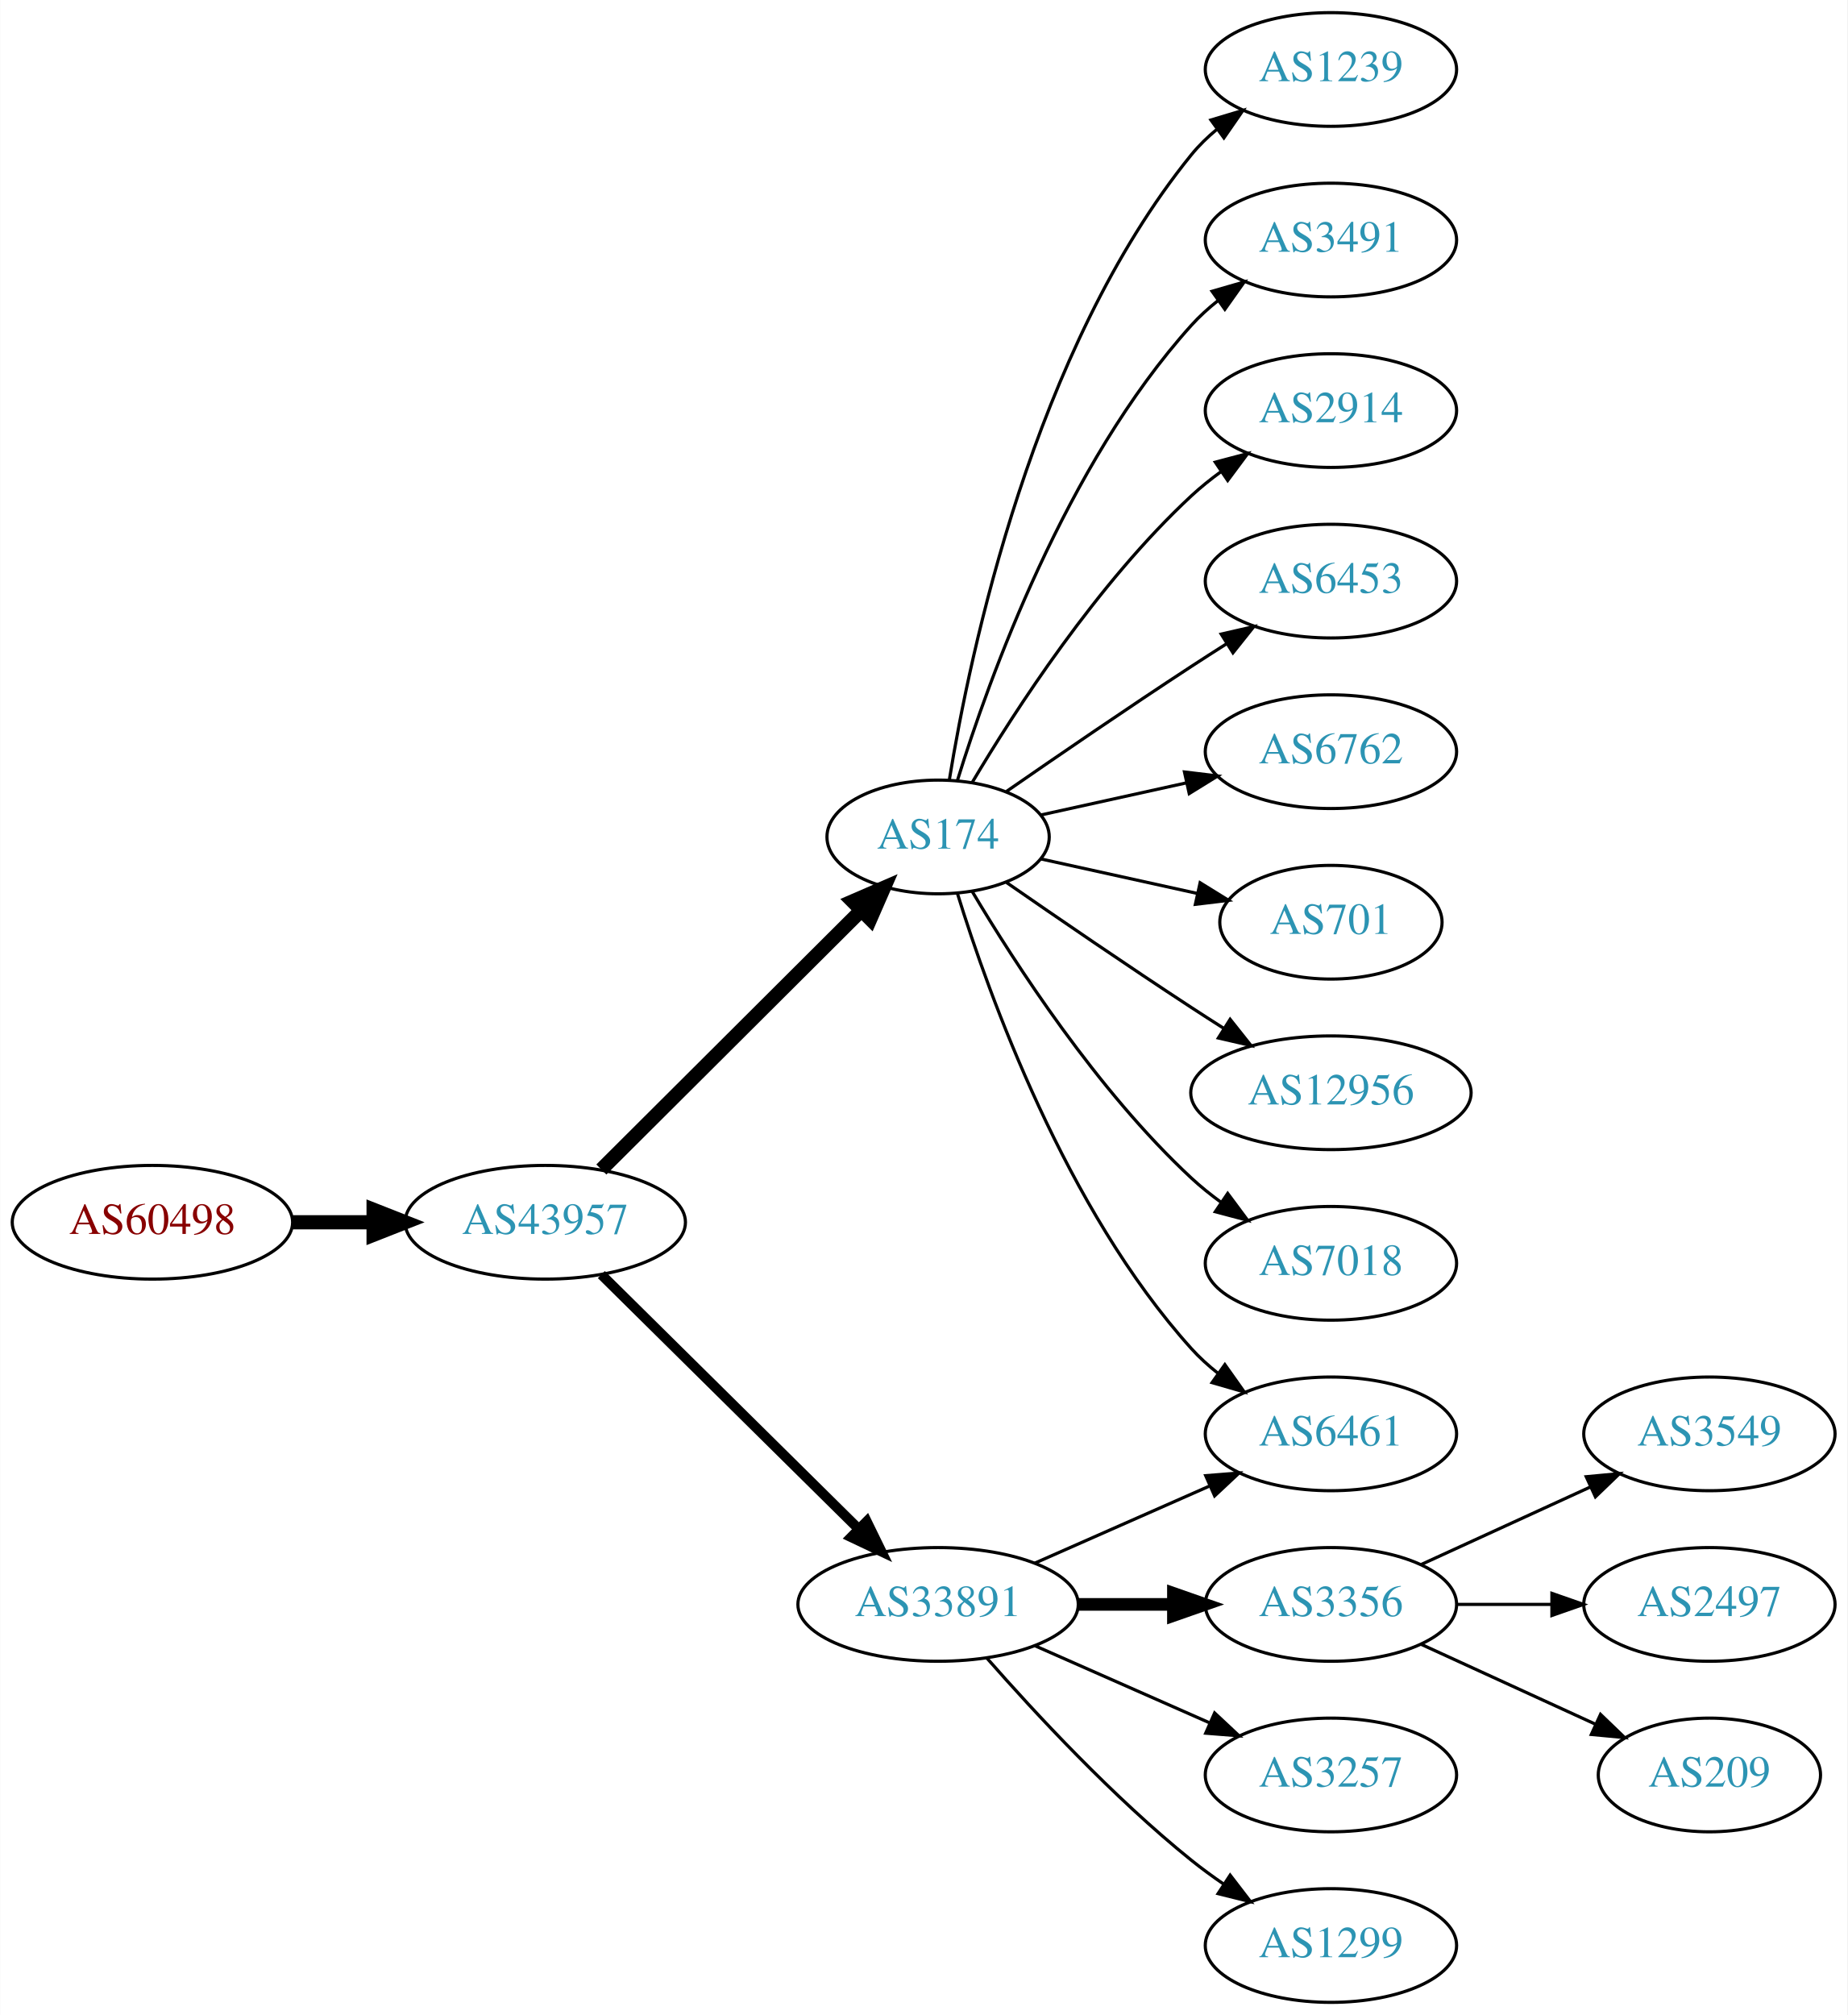
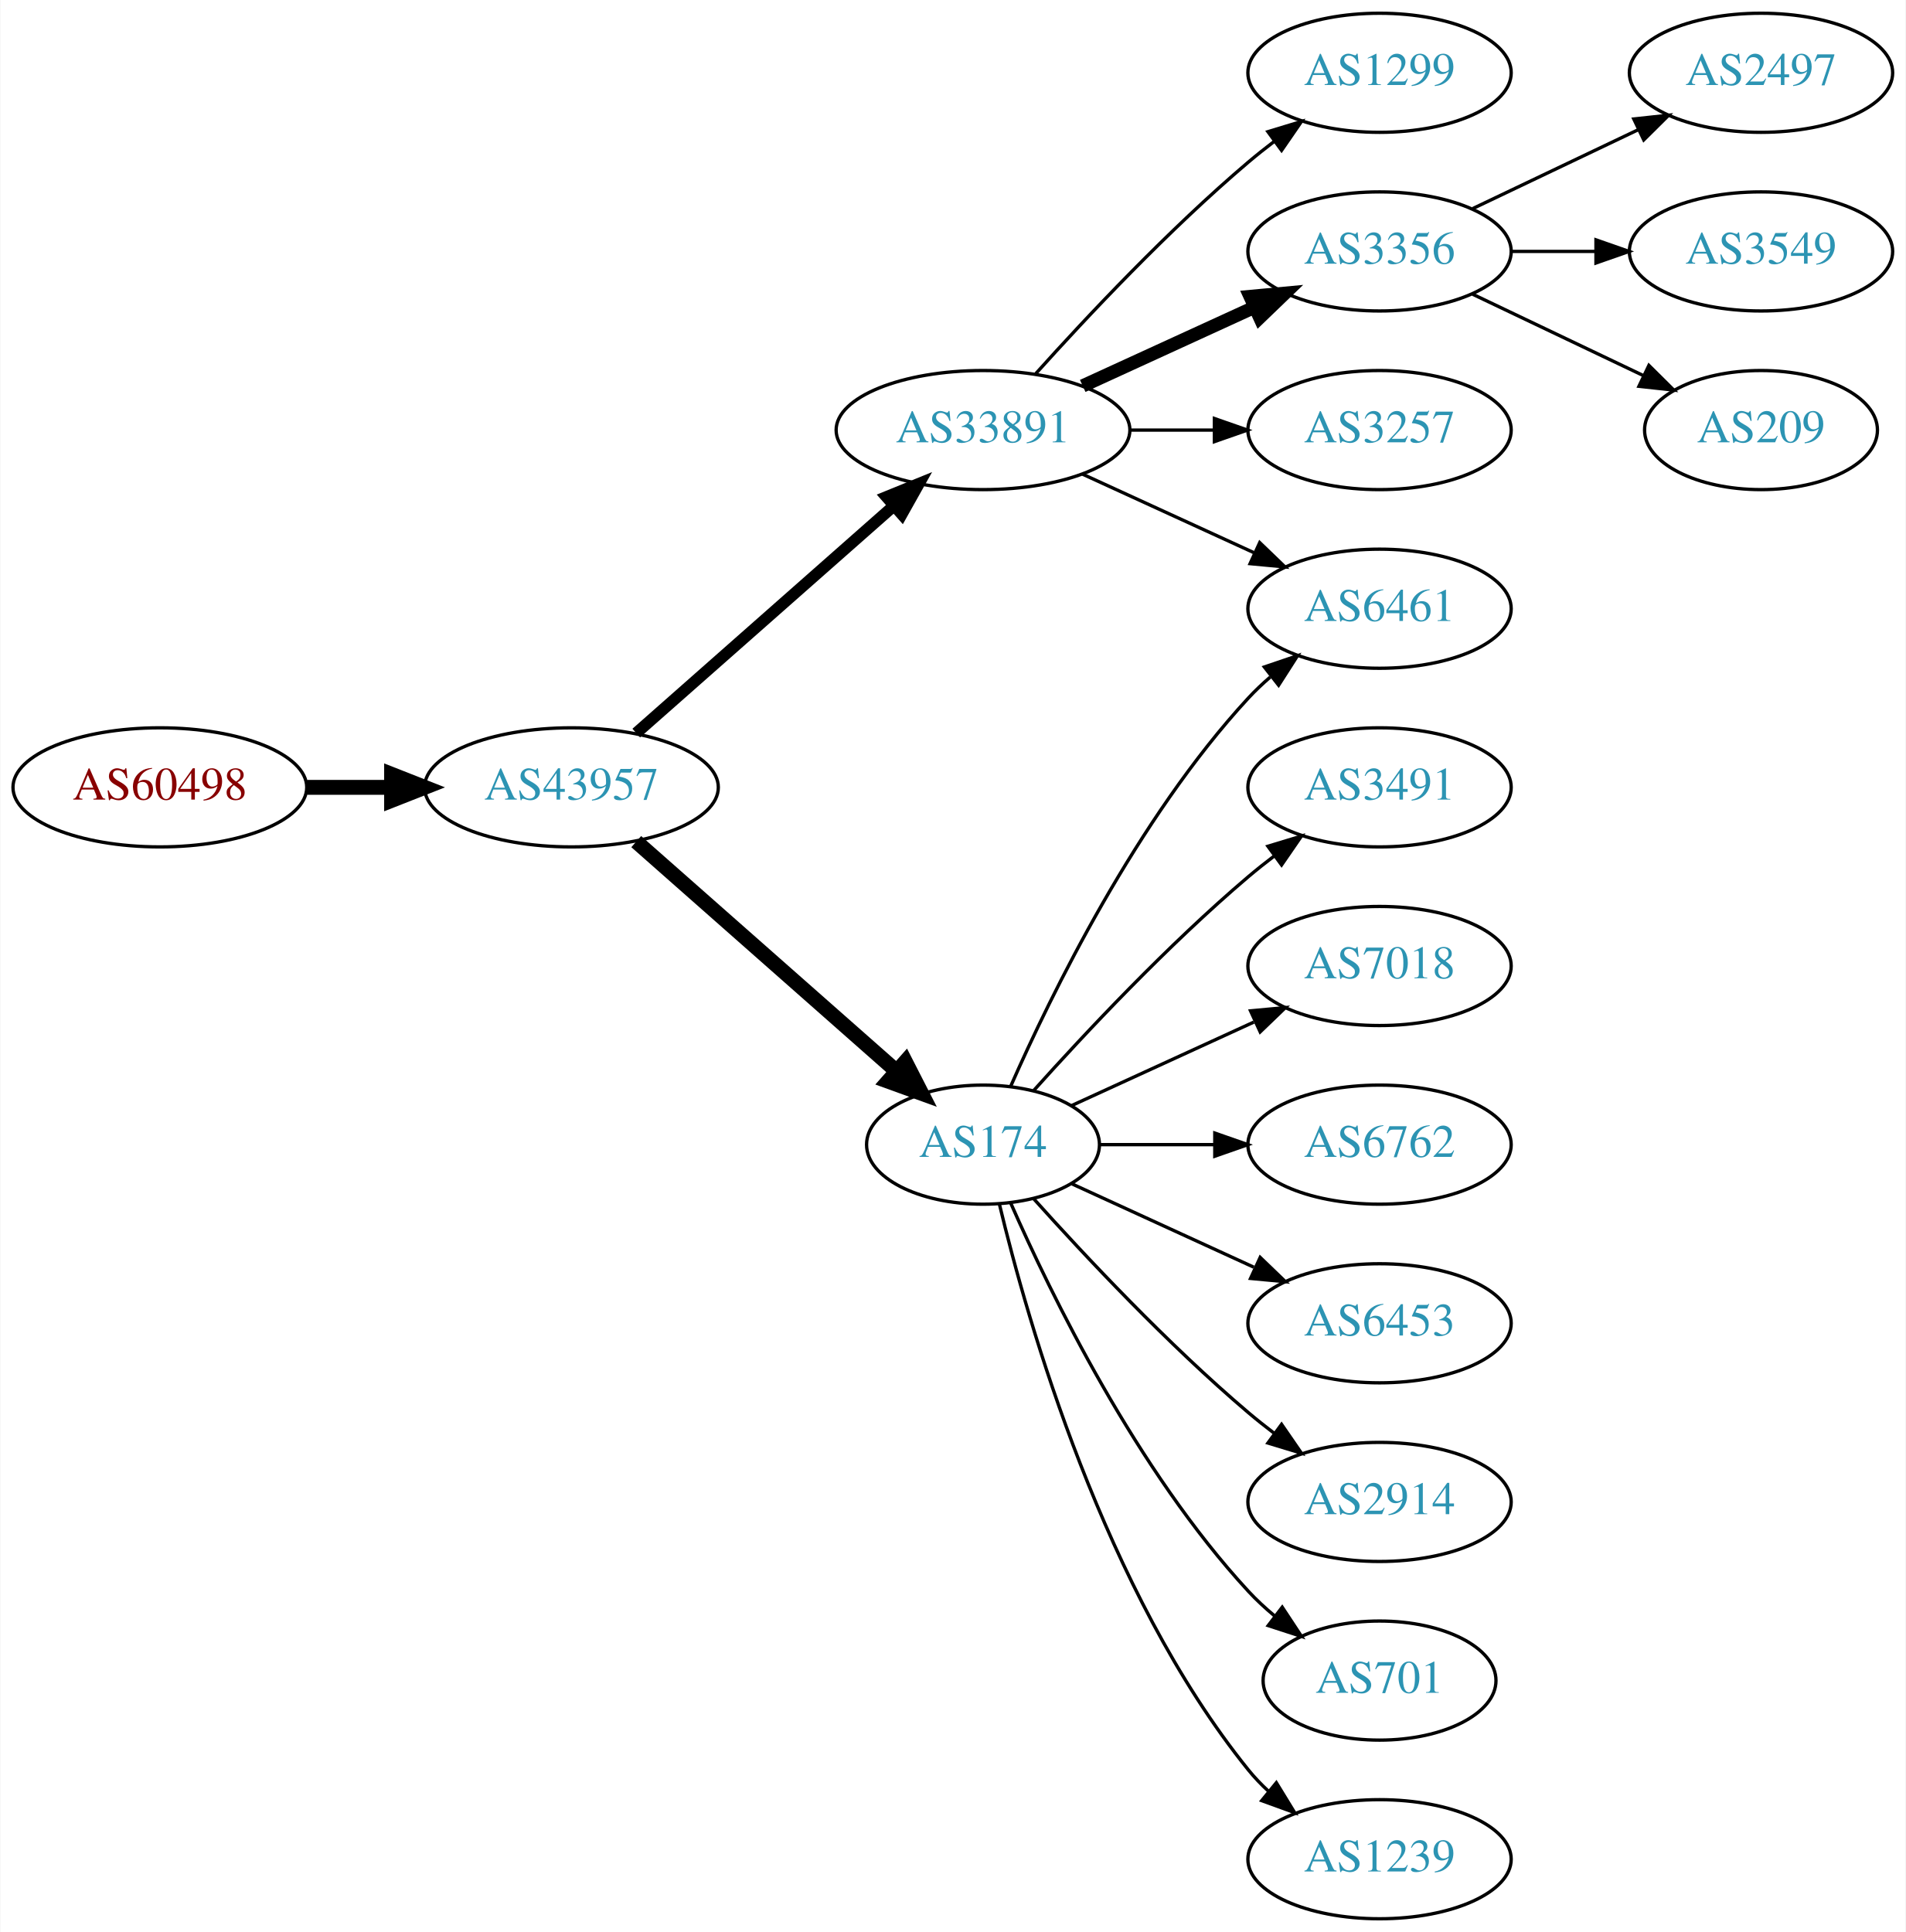
- <svg xmlns="http://www.w3.org/2000/svg" xmlns:xlink="http://www.w3.org/1999/xlink" width="585pt" height="638pt" viewBox="0.00 0.00 584.86 638.00">
-   <g id="graph0" class="graph" transform="scale(1 1) rotate(0) translate(4 634)">
-     <polygon fill="white" stroke="none" points="-4,4 -4,-634 580.862,-634 580.862,4 -4,4" />
+ <svg xmlns="http://www.w3.org/2000/svg" xmlns:xlink="http://www.w3.org/1999/xlink" width="576pt" height="584pt" viewBox="0.00 0.00 575.76 584.00">
+   <g id="graph0" class="graph" transform="scale(1 1) rotate(0) translate(4 580)">
+     <polygon fill="white" stroke="none" points="-4,4 -4,-580 571.762,-580 571.762,4 -4,4" />
    <g id="node1" class="node">
      <g id="a_node1">
        <a xlink:href="/asn/60498" xlink:title="AS60498 ~ WNT Telecommunication GmbH [AT]">
-           <ellipse fill="#ffffff" stroke="black" cx="44.196" cy="-247" rx="44.393" ry="18" />
-           <text text-anchor="middle" x="44.196" y="-243.3" font-family="Times,serif" font-size="14.00" fill="#880000">AS60498</text>
+           <ellipse fill="#ffffff" stroke="black" cx="44.196" cy="-342" rx="44.393" ry="18" />
+           <text text-anchor="middle" x="44.196" y="-338.3" font-family="Times,serif" font-size="14.00" fill="#880000">AS60498</text>
        </a>
      </g>
    </g>
    <g id="node2" class="node">
      <g id="a_node2">
        <a xlink:href="/asn/43957" xlink:title="AS43957 ~ WNT Telecommunication GmbH [AT]">
-           <ellipse fill="#ffffff" stroke="black" cx="168.588" cy="-247" rx="44.393" ry="18" />
-           <text text-anchor="middle" x="168.588" y="-243.3" font-family="Times,serif" font-size="14.00" fill="#2c94b3">AS43957</text>
+           <ellipse fill="#ffffff" stroke="black" cx="168.588" cy="-342" rx="44.393" ry="18" />
+           <text text-anchor="middle" x="168.588" y="-338.3" font-family="Times,serif" font-size="14.00" fill="#2c94b3">AS43957</text>
        </a>
      </g>
    </g>
    <g id="edge1" class="edge">
-       <path fill="none" stroke="black" stroke-width="4.5" d="M88.692,-247C96.898,-247 105.569,-247 114.041,-247" />
-       <polygon fill="black" stroke="black" stroke-width="4.5" points="114.233,-250.938 124.233,-247 114.233,-243.063 114.233,-250.938" />
+       <path fill="none" stroke="black" stroke-width="4.5" d="M88.692,-342C96.898,-342 105.569,-342 114.041,-342" />
+       <polygon fill="black" stroke="black" stroke-width="4.5" points="114.233,-345.938 124.233,-342 114.233,-338.063 114.233,-345.938" />
    </g>
    <g id="node3" class="node">
      <g id="a_node3">
-         <a xlink:href="/asn/174" xlink:title="AS174 ~ Cogent Communications [US]">
-           <ellipse fill="#ffffff" stroke="black" cx="292.98" cy="-369" rx="35.194" ry="18" />
-           <text text-anchor="middle" x="292.98" y="-365.3" font-family="Times,serif" font-size="14.00" fill="#2c94b3">AS174</text>
+         <a xlink:href="/asn/33891" xlink:title="AS33891 ~ CORE-BACKBONE GMBH GLOBAL NETWORK [DE]">
+           <ellipse fill="#ffffff" stroke="black" cx="292.98" cy="-450" rx="44.393" ry="18" />
+           <text text-anchor="middle" x="292.98" y="-446.3" font-family="Times,serif" font-size="14.00" fill="#2c94b3">AS33891</text>
        </a>
      </g>
    </g>
    <g id="edge2" class="edge">
-       <path fill="none" stroke="black" stroke-width="4.5" d="M186.35,-263.708C207.617,-284.907 244.418,-321.59 268.481,-345.576" />
-       <polygon fill="black" stroke="black" stroke-width="4.5" points="265.948,-348.611 275.811,-352.882 271.508,-343.034 265.948,-348.611" />
+       <path fill="none" stroke="black" stroke-width="3.5" d="M188.177,-358.403C208.875,-376.667 242.481,-406.322 265.826,-426.921" />
+       <polygon fill="black" stroke="black" stroke-width="3.5" points="263.804,-429.805 273.618,-433.797 268.435,-424.556 263.804,-429.805" />
    </g>
    <g id="node4" class="node">
      <g id="a_node4">
-         <a xlink:href="/asn/33891" xlink:title="AS33891 ~ CORE-BACKBONE GMBH GLOBAL NETWORK [DE]">
-           <ellipse fill="#ffffff" stroke="black" cx="292.98" cy="-126" rx="44.393" ry="18" />
-           <text text-anchor="middle" x="292.98" y="-122.3" font-family="Times,serif" font-size="14.00" fill="#2c94b3">AS33891</text>
+         <a xlink:href="/asn/174" xlink:title="AS174 ~ Cogent Communications [US]">
+           <ellipse fill="#ffffff" stroke="black" cx="292.98" cy="-234" rx="35.194" ry="18" />
+           <text text-anchor="middle" x="292.98" y="-230.3" font-family="Times,serif" font-size="14.00" fill="#2c94b3">AS174</text>
        </a>
      </g>
    </g>
    <g id="edge3" class="edge">
-       <path fill="none" stroke="black" stroke-width="3.15" d="M186.35,-230.429C207.381,-209.637 243.602,-173.828 267.675,-150.029" />
-       <polygon fill="black" stroke="black" stroke-width="3.15" points="270.378,-152.279 275.029,-142.759 265.456,-147.301 270.378,-152.279" />
+       <path fill="none" stroke="black" stroke-width="4.5" d="M188.177,-325.597C209.114,-307.122 243.26,-276.991 266.632,-256.368" />
+       <polygon fill="black" stroke="black" stroke-width="4.5" points="269.517,-259.073 274.41,-249.504 264.307,-253.168 269.517,-259.073" />
+     </g>
+     <g id="node5" class="node">
+       <g id="a_node5">
+         <a xlink:href="/asn/1299" xlink:title="AS1299 ~ Telia Carrier [EU]">
+           <ellipse fill="#ffffff" stroke="black" cx="412.823" cy="-558" rx="39.794" ry="18" />
+           <text text-anchor="middle" x="412.823" y="-554.3" font-family="Times,serif" font-size="14.00" fill="#2c94b3">AS1299</text>
+         </a>
+       </g>
+     </g>
+     <g id="edge4" class="edge">
+       <path fill="none" stroke="black" d="M308.913,-467.044C324.239,-484.097 349.175,-510.65 373.176,-531 375.674,-533.117 378.334,-535.232 381.045,-537.293" />
+       <polygon fill="black" stroke="black" points="379.082,-540.194 389.222,-543.266 383.212,-534.541 379.082,-540.194" />
+     </g>
+     <g id="node6" class="node">
+       <g id="a_node6">
+         <a xlink:href="/asn/3356" xlink:title="AS3356 ~ Level 3 Parent, LLC [US]">
+           <ellipse fill="#ffffff" stroke="black" cx="412.823" cy="-504" rx="39.794" ry="18" />
+           <text text-anchor="middle" x="412.823" y="-500.3" font-family="Times,serif" font-size="14.00" fill="#2c94b3">AS3356</text>
+         </a>
+       </g>
+     </g>
+     <g id="edge5" class="edge">
+       <path fill="none" stroke="black" stroke-width="4" d="M323.11,-463.348C338.721,-470.502 358.119,-479.391 374.791,-487.03" />
+       <polygon fill="black" stroke="black" stroke-width="4" points="373.694,-490.378 384.243,-491.362 376.61,-484.014 373.694,-490.378" />
    </g>
    <g id="node7" class="node">
      <g id="a_node7">
+         <a xlink:href="/asn/3257" xlink:title="AS3257 ~ GTT [DE]">
+           <ellipse fill="#ffffff" stroke="black" cx="412.823" cy="-450" rx="39.794" ry="18" />
+           <text text-anchor="middle" x="412.823" y="-446.3" font-family="Times,serif" font-size="14.00" fill="#2c94b3">AS3257</text>
+         </a>
+       </g>
+     </g>
+     <g id="edge6" class="edge">
+       <path fill="none" stroke="black" d="M337.191,-450C345.504,-450 354.267,-450 362.749,-450" />
+       <polygon fill="black" stroke="black" points="362.908,-453.5 372.908,-450 362.908,-446.5 362.908,-453.5" />
+     </g>
+     <g id="node8" class="node">
+       <g id="a_node8">
        <a xlink:href="/asn/6461" xlink:title="AS6461 ~ Zayo Bandwidth [US]">
-           <ellipse fill="#ffffff" stroke="black" cx="417.373" cy="-180" rx="39.794" ry="18" />
-           <text text-anchor="middle" x="417.373" y="-176.3" font-family="Times,serif" font-size="14.00" fill="#2c94b3">AS6461</text>
-         </a>
-       </g>
-     </g>
-     <g id="edge16" class="edge">
-       <path fill="none" stroke="black" d="M299.118,-351.06C309.021,-319.021 333.359,-251.188 373.176,-207 375.693,-204.208 378.564,-201.599 381.603,-199.188" />
-       <polygon fill="black" stroke="black" points="383.786,-201.93 389.911,-193.285 379.732,-196.224 383.786,-201.93" />
+           <ellipse fill="#ffffff" stroke="black" cx="412.823" cy="-396" rx="39.794" ry="18" />
+           <text text-anchor="middle" x="412.823" y="-392.3" font-family="Times,serif" font-size="14.00" fill="#2c94b3">AS6461</text>
+         </a>
+       </g>
+     </g>
+     <g id="edge7" class="edge">
+       <path fill="none" stroke="black" d="M323.11,-436.652C338.721,-429.498 358.119,-420.609 374.791,-412.97" />
+       <polygon fill="black" stroke="black" points="376.61,-415.986 384.243,-408.638 373.694,-409.622 376.61,-415.986" />
+     </g>
+     <g id="edge10" class="edge">
+       <path fill="none" stroke="black" d="M301.396,-251.761C313.464,-279.183 339.436,-332.473 373.176,-369 375.207,-371.198 377.446,-373.319 379.792,-375.34" />
+       <polygon fill="black" stroke="black" points="378.004,-378.386 388.036,-381.794 382.319,-372.874 378.004,-378.386" />
    </g>
    <g id="node9" class="node">
      <g id="a_node9">
-         <a xlink:href="/asn/1239" xlink:title="AS1239 ~ Sprint [US]">
-           <ellipse fill="#ffffff" stroke="black" cx="417.373" cy="-612" rx="39.794" ry="18" />
-           <text text-anchor="middle" x="417.373" y="-608.3" font-family="Times,serif" font-size="14.00" fill="#2c94b3">AS1239</text>
+         <a xlink:href="/asn/3491" xlink:title="AS3491 ~ PCCW Global, Inc. [US]">
+           <ellipse fill="#ffffff" stroke="black" cx="412.823" cy="-342" rx="39.794" ry="18" />
+           <text text-anchor="middle" x="412.823" y="-338.3" font-family="Times,serif" font-size="14.00" fill="#2c94b3">AS3491</text>
        </a>
      </g>
    </g>
    <g id="edge8" class="edge">
-       <path fill="none" stroke="black" d="M296.561,-387.178C303.016,-426.997 323.088,-523.286 373.176,-585 375.545,-587.918 378.318,-590.612 381.295,-593.075" />
-       <polygon fill="black" stroke="black" points="379.371,-596.003 389.517,-599.052 383.486,-590.341 379.371,-596.003" />
+       <path fill="none" stroke="black" d="M308.342,-250.409C323.616,-267.432 348.875,-294.396 373.176,-315 375.674,-317.117 378.334,-319.232 381.045,-321.293" />
+       <polygon fill="black" stroke="black" points="379.082,-324.194 389.222,-327.266 383.212,-318.541 379.082,-324.194" />
    </g>
    <g id="node10" class="node">
      <g id="a_node10">
-         <a xlink:href="/asn/3491" xlink:title="AS3491 ~ PCCW Global, Inc. [US]">
-           <ellipse fill="#ffffff" stroke="black" cx="417.373" cy="-558" rx="39.794" ry="18" />
-           <text text-anchor="middle" x="417.373" y="-554.3" font-family="Times,serif" font-size="14.00" fill="#2c94b3">AS3491</text>
+         <a xlink:href="/asn/7018" xlink:title="AS7018 ~ AT&amp;T Services, Inc. [US]">
+           <ellipse fill="#ffffff" stroke="black" cx="412.823" cy="-288" rx="39.794" ry="18" />
+           <text text-anchor="middle" x="412.823" y="-284.3" font-family="Times,serif" font-size="14.00" fill="#2c94b3">AS7018</text>
        </a>
      </g>
    </g>
    <g id="edge9" class="edge">
-       <path fill="none" stroke="black" d="M299.118,-386.94C309.021,-418.979 333.359,-486.812 373.176,-531 375.693,-533.792 378.564,-536.401 381.603,-538.812" />
-       <polygon fill="black" stroke="black" points="379.732,-541.776 389.911,-544.715 383.786,-536.07 379.732,-541.776" />
+       <path fill="none" stroke="black" d="M319.841,-245.851C335.962,-253.238 356.964,-262.862 374.83,-271.048" />
+       <polygon fill="black" stroke="black" points="373.832,-274.441 384.381,-275.425 376.748,-268.077 373.832,-274.441" />
    </g>
    <g id="node11" class="node">
      <g id="a_node11">
-         <a xlink:href="/asn/2914" xlink:title="AS2914 ~ NTT America, Inc. [US]">
-           <ellipse fill="#ffffff" stroke="black" cx="417.373" cy="-504" rx="39.794" ry="18" />
-           <text text-anchor="middle" x="417.373" y="-500.3" font-family="Times,serif" font-size="14.00" fill="#2c94b3">AS2914</text>
-         </a>
-       </g>
-     </g>
-     <g id="edge10" class="edge">
-       <path fill="none" stroke="black" d="M303.793,-386.279C317.299,-409.011 343.359,-449.314 373.176,-477 376.083,-479.699 379.296,-482.28 382.62,-484.703" />
-       <polygon fill="black" stroke="black" points="380.755,-487.667 390.998,-490.375 384.679,-481.87 380.755,-487.667" />
+         <a xlink:href="/asn/6762" xlink:title="AS6762 ~ TELECOM ITALIA SPARKLE S.p.A. [IT]">
+           <ellipse fill="#ffffff" stroke="black" cx="412.823" cy="-234" rx="39.794" ry="18" />
+           <text text-anchor="middle" x="412.823" y="-230.3" font-family="Times,serif" font-size="14.00" fill="#2c94b3">AS6762</text>
+         </a>
+       </g>
+     </g>
+     <g id="edge11" class="edge">
+       <path fill="none" stroke="black" d="M328.382,-234C339.206,-234 351.374,-234 363.001,-234" />
+       <polygon fill="black" stroke="black" points="363.032,-237.5 373.032,-234 363.032,-230.5 363.032,-237.5" />
    </g>
    <g id="node12" class="node">
      <g id="a_node12">
        <a xlink:href="/asn/6453" xlink:title="AS6453 ~ TATA COMMUNICATIONS (AMERICA) INC [US]">
-           <ellipse fill="#ffffff" stroke="black" cx="417.373" cy="-450" rx="39.794" ry="18" />
-           <text text-anchor="middle" x="417.373" y="-446.3" font-family="Times,serif" font-size="14.00" fill="#2c94b3">AS6453</text>
-         </a>
-       </g>
-     </g>
-     <g id="edge11" class="edge">
-       <path fill="none" stroke="black" d="M314.671,-383.44C330.563,-394.449 353.113,-409.897 373.176,-423 376.758,-425.339 380.529,-427.759 384.289,-430.144" />
-       <polygon fill="black" stroke="black" points="382.623,-433.231 392.95,-435.596 386.352,-427.307 382.623,-433.231" />
+           <ellipse fill="#ffffff" stroke="black" cx="412.823" cy="-180" rx="39.794" ry="18" />
+           <text text-anchor="middle" x="412.823" y="-176.3" font-family="Times,serif" font-size="14.00" fill="#2c94b3">AS6453</text>
+         </a>
+       </g>
+     </g>
+     <g id="edge12" class="edge">
+       <path fill="none" stroke="black" d="M319.841,-222.149C335.962,-214.762 356.964,-205.138 374.83,-196.952" />
+       <polygon fill="black" stroke="black" points="376.748,-199.923 384.381,-192.575 373.832,-193.559 376.748,-199.923" />
    </g>
    <g id="node13" class="node">
      <g id="a_node13">
-         <a xlink:href="/asn/6762" xlink:title="AS6762 ~ TELECOM ITALIA SPARKLE S.p.A. [IT]">
-           <ellipse fill="#ffffff" stroke="black" cx="417.373" cy="-396" rx="39.794" ry="18" />
-           <text text-anchor="middle" x="417.373" y="-392.3" font-family="Times,serif" font-size="14.00" fill="#2c94b3">AS6762</text>
-         </a>
-       </g>
-     </g>
-     <g id="edge12" class="edge">
-       <path fill="none" stroke="black" d="M325.499,-375.953C339.56,-379.055 356.378,-382.765 371.702,-386.146" />
-       <polygon fill="black" stroke="black" points="370.993,-389.573 381.512,-388.31 372.501,-382.738 370.993,-389.573" />
+         <a xlink:href="/asn/2914" xlink:title="AS2914 ~ NTT America, Inc. [US]">
+           <ellipse fill="#ffffff" stroke="black" cx="412.823" cy="-126" rx="39.794" ry="18" />
+           <text text-anchor="middle" x="412.823" y="-122.3" font-family="Times,serif" font-size="14.00" fill="#2c94b3">AS2914</text>
+         </a>
+       </g>
+     </g>
+     <g id="edge13" class="edge">
+       <path fill="none" stroke="black" d="M308.342,-217.591C323.616,-200.568 348.875,-173.604 373.176,-153 375.674,-150.883 378.334,-148.768 381.045,-146.707" />
+       <polygon fill="black" stroke="black" points="383.212,-149.459 389.222,-140.734 379.082,-143.806 383.212,-149.459" />
    </g>
    <g id="node14" class="node">
      <g id="a_node14">
        <a xlink:href="/asn/701" xlink:title="AS701 ~ UUNET [US]">
-           <ellipse fill="#ffffff" stroke="black" cx="417.373" cy="-342" rx="35.194" ry="18" />
-           <text text-anchor="middle" x="417.373" y="-338.3" font-family="Times,serif" font-size="14.00" fill="#2c94b3">AS701</text>
-         </a>
-       </g>
-     </g>
-     <g id="edge13" class="edge">
-       <path fill="none" stroke="black" d="M325.499,-362.047C340.632,-358.708 358.96,-354.665 375.18,-351.087" />
-       <polygon fill="black" stroke="black" points="375.949,-354.502 384.96,-348.93 374.441,-347.666 375.949,-354.502" />
+           <ellipse fill="#ffffff" stroke="black" cx="412.823" cy="-72" rx="35.194" ry="18" />
+           <text text-anchor="middle" x="412.823" y="-68.3" font-family="Times,serif" font-size="14.00" fill="#2c94b3">AS701</text>
+         </a>
+       </g>
+     </g>
+     <g id="edge14" class="edge">
+       <path fill="none" stroke="black" d="M301.396,-216.239C313.464,-188.817 339.436,-135.527 373.176,-99 375.582,-96.396 378.28,-93.9 381.102,-91.551" />
+       <polygon fill="black" stroke="black" points="383.412,-94.191 389.246,-85.347 379.17,-88.622 383.412,-94.191" />
    </g>
    <g id="node15" class="node">
      <g id="a_node15">
-         <a xlink:href="/asn/12956" xlink:title="AS12956 ~ TELXIUS [ES]">
-           <ellipse fill="#ffffff" stroke="black" cx="417.373" cy="-288" rx="44.393" ry="18" />
-           <text text-anchor="middle" x="417.373" y="-284.3" font-family="Times,serif" font-size="14.00" fill="#2c94b3">AS12956</text>
-         </a>
-       </g>
-     </g>
-     <g id="edge14" class="edge">
-       <path fill="none" stroke="black" d="M314.671,-354.56C330.563,-343.551 353.113,-328.103 373.176,-315 376.497,-312.831 379.98,-310.594 383.466,-308.379" />
-       <polygon fill="black" stroke="black" points="385.455,-311.262 392.048,-302.968 381.722,-305.34 385.455,-311.262" />
+         <a xlink:href="/asn/1239" xlink:title="AS1239 ~ Sprint [US]">
+           <ellipse fill="#ffffff" stroke="black" cx="412.823" cy="-18" rx="39.794" ry="18" />
+           <text text-anchor="middle" x="412.823" y="-14.3" font-family="Times,serif" font-size="14.00" fill="#2c94b3">AS1239</text>
+         </a>
+       </g>
+     </g>
+     <g id="edge15" class="edge">
+       <path fill="none" stroke="black" d="M297.907,-216.118C306.465,-180.391 329.614,-98.992 373.176,-45 375.007,-42.731 377.077,-40.57 379.284,-38.532" />
+       <polygon fill="black" stroke="black" points="381.635,-41.131 387.166,-32.094 377.207,-35.709 381.635,-41.131" />
    </g>
    <g id="node16" class="node">
      <g id="a_node16">
-         <a xlink:href="/asn/7018" xlink:title="AS7018 ~ AT&amp;T Services, Inc. [US]">
-           <ellipse fill="#ffffff" stroke="black" cx="417.373" cy="-234" rx="39.794" ry="18" />
-           <text text-anchor="middle" x="417.373" y="-230.3" font-family="Times,serif" font-size="14.00" fill="#2c94b3">AS7018</text>
-         </a>
-       </g>
-     </g>
-     <g id="edge15" class="edge">
-       <path fill="none" stroke="black" d="M303.793,-351.721C317.299,-328.989 343.359,-288.686 373.176,-261 376.083,-258.301 379.296,-255.72 382.62,-253.297" />
-       <polygon fill="black" stroke="black" points="384.679,-256.13 390.998,-247.625 380.755,-250.333 384.679,-256.13" />
-     </g>
-     <g id="node5" class="node">
-       <g id="a_node5">
-         <a xlink:href="/asn/3356" xlink:title="AS3356 ~ Level 3 Parent, LLC [US]">
-           <ellipse fill="#ffffff" stroke="black" cx="417.373" cy="-126" rx="39.794" ry="18" />
-           <text text-anchor="middle" x="417.373" y="-122.3" font-family="Times,serif" font-size="14.00" fill="#2c94b3">AS3356</text>
-         </a>
-       </g>
-     </g>
-     <g id="edge4" class="edge">
-       <path fill="none" stroke="black" stroke-width="4" d="M337.476,-126C347.165,-126 357.502,-126 367.394,-126" />
-       <polygon fill="black" stroke="black" stroke-width="4" points="367.497,-129.5 377.497,-126 367.497,-122.5 367.497,-129.5" />
-     </g>
-     <g id="node6" class="node">
-       <g id="a_node6">
-         <a xlink:href="/asn/3257" xlink:title="AS3257 ~ GTT [DE]">
-           <ellipse fill="#ffffff" stroke="black" cx="417.373" cy="-72" rx="39.794" ry="18" />
-           <text text-anchor="middle" x="417.373" y="-68.3" font-family="Times,serif" font-size="14.00" fill="#2c94b3">AS3257</text>
-         </a>
-       </g>
-     </g>
-     <g id="edge5" class="edge">
-       <path fill="none" stroke="black" d="M323.608,-112.928C340.203,-105.607 361.062,-96.403 378.795,-88.579" />
-       <polygon fill="black" stroke="black" points="380.543,-91.634 388.279,-84.395 377.717,-85.23 380.543,-91.634" />
-     </g>
-     <g id="edge6" class="edge">
-       <path fill="none" stroke="black" d="M323.608,-139.072C340.203,-146.393 361.062,-155.597 378.795,-163.421" />
-       <polygon fill="black" stroke="black" points="377.717,-166.77 388.279,-167.605 380.543,-160.366 377.717,-166.77" />
-     </g>
-     <g id="node8" class="node">
-       <g id="a_node8">
-         <a xlink:href="/asn/1299" xlink:title="AS1299 ~ Telia Carrier [EU]">
-           <ellipse fill="#ffffff" stroke="black" cx="417.373" cy="-18" rx="39.794" ry="18" />
-           <text text-anchor="middle" x="417.373" y="-14.3" font-family="Times,serif" font-size="14.00" fill="#2c94b3">AS1299</text>
-         </a>
-       </g>
-     </g>
-     <g id="edge7" class="edge">
-       <path fill="none" stroke="black" d="M308.413,-109.017C323.544,-91.772 348.509,-64.852 373.176,-45 376.432,-42.38 379.957,-39.808 383.542,-37.354" />
-       <polygon fill="black" stroke="black" points="385.46,-40.281 391.914,-31.879 381.629,-34.423 385.46,-40.281" />
+         <a xlink:href="/asn/2497" xlink:title="AS2497 ~ Internet Initiative Japan Inc. [JP]">
+           <ellipse fill="#ffffff" stroke="black" cx="528.116" cy="-558" rx="39.794" ry="18" />
+           <text text-anchor="middle" x="528.116" y="-554.3" font-family="Times,serif" font-size="14.00" fill="#2c94b3">AS2497</text>
+         </a>
+       </g>
+     </g>
+     <g id="edge16" class="edge">
+       <path fill="none" stroke="black" d="M440.959,-516.934C455.953,-524.081 474.774,-533.052 490.998,-540.785" />
+       <polygon fill="black" stroke="black" points="489.668,-544.028 500.201,-545.171 492.68,-537.709 489.668,-544.028" />
    </g>
    <g id="node17" class="node">
      <g id="a_node17">
        <a xlink:href="/asn/3549" xlink:title="AS3549 ~ Level 3 Parent, LLC [US]">
-           <ellipse fill="#ffffff" stroke="black" cx="537.215" cy="-180" rx="39.794" ry="18" />
-           <text text-anchor="middle" x="537.215" y="-176.3" font-family="Times,serif" font-size="14.00" fill="#2c94b3">AS3549</text>
+           <ellipse fill="#ffffff" stroke="black" cx="528.116" cy="-504" rx="39.794" ry="18" />
+           <text text-anchor="middle" x="528.116" y="-500.3" font-family="Times,serif" font-size="14.00" fill="#2c94b3">AS3549</text>
        </a>
      </g>
    </g>
    <g id="edge17" class="edge">
-       <path fill="none" stroke="black" d="M446.001,-138.661C461.958,-145.973 482.229,-155.261 499.512,-163.181" />
-       <polygon fill="black" stroke="black" points="498.21,-166.435 508.759,-167.419 501.126,-160.071 498.21,-166.435" />
+       <path fill="none" stroke="black" d="M452.495,-504C460.698,-504 469.462,-504 477.994,-504" />
+       <polygon fill="black" stroke="black" points="478.233,-507.5 488.233,-504 478.233,-500.5 478.233,-507.5" />
    </g>
    <g id="node18" class="node">
      <g id="a_node18">
-         <a xlink:href="/asn/2497" xlink:title="AS2497 ~ Internet Initiative Japan Inc. [JP]">
-           <ellipse fill="#ffffff" stroke="black" cx="537.215" cy="-126" rx="39.794" ry="18" />
-           <text text-anchor="middle" x="537.215" y="-122.3" font-family="Times,serif" font-size="14.00" fill="#2c94b3">AS2497</text>
+         <a xlink:href="/asn/209" xlink:title="AS209 ~ CenturyLink Communications, LLC [US]">
+           <ellipse fill="#ffffff" stroke="black" cx="528.116" cy="-450" rx="35.194" ry="18" />
+           <text text-anchor="middle" x="528.116" y="-446.3" font-family="Times,serif" font-size="14.00" fill="#2c94b3">AS209</text>
        </a>
      </g>
    </g>
    <g id="edge18" class="edge">
-       <path fill="none" stroke="black" d="M457.285,-126C466.839,-126 477.188,-126 487.151,-126" />
-       <polygon fill="black" stroke="black" points="487.343,-129.5 497.343,-126 487.343,-122.5 487.343,-129.5" />
-     </g>
-     <g id="node19" class="node">
-       <g id="a_node19">
-         <a xlink:href="/asn/209" xlink:title="AS209 ~ CenturyLink Communications, LLC [US]">
-           <ellipse fill="#ffffff" stroke="black" cx="537.215" cy="-72" rx="35.194" ry="18" />
-           <text text-anchor="middle" x="537.215" y="-68.3" font-family="Times,serif" font-size="14.00" fill="#2c94b3">AS209</text>
-         </a>
-       </g>
-     </g>
-     <g id="edge19" class="edge">
-       <path fill="none" stroke="black" d="M446.001,-113.339C462.418,-105.817 483.399,-96.202 500.996,-88.139" />
-       <polygon fill="black" stroke="black" points="502.74,-91.189 510.373,-83.842 499.824,-84.826 502.74,-91.189" />
+       <path fill="none" stroke="black" d="M440.959,-491.066C456.391,-483.71 475.877,-474.423 492.412,-466.541" />
+       <polygon fill="black" stroke="black" points="494.232,-469.551 501.754,-462.089 491.221,-463.232 494.232,-469.551" />
    </g>
  </g>
</svg>
